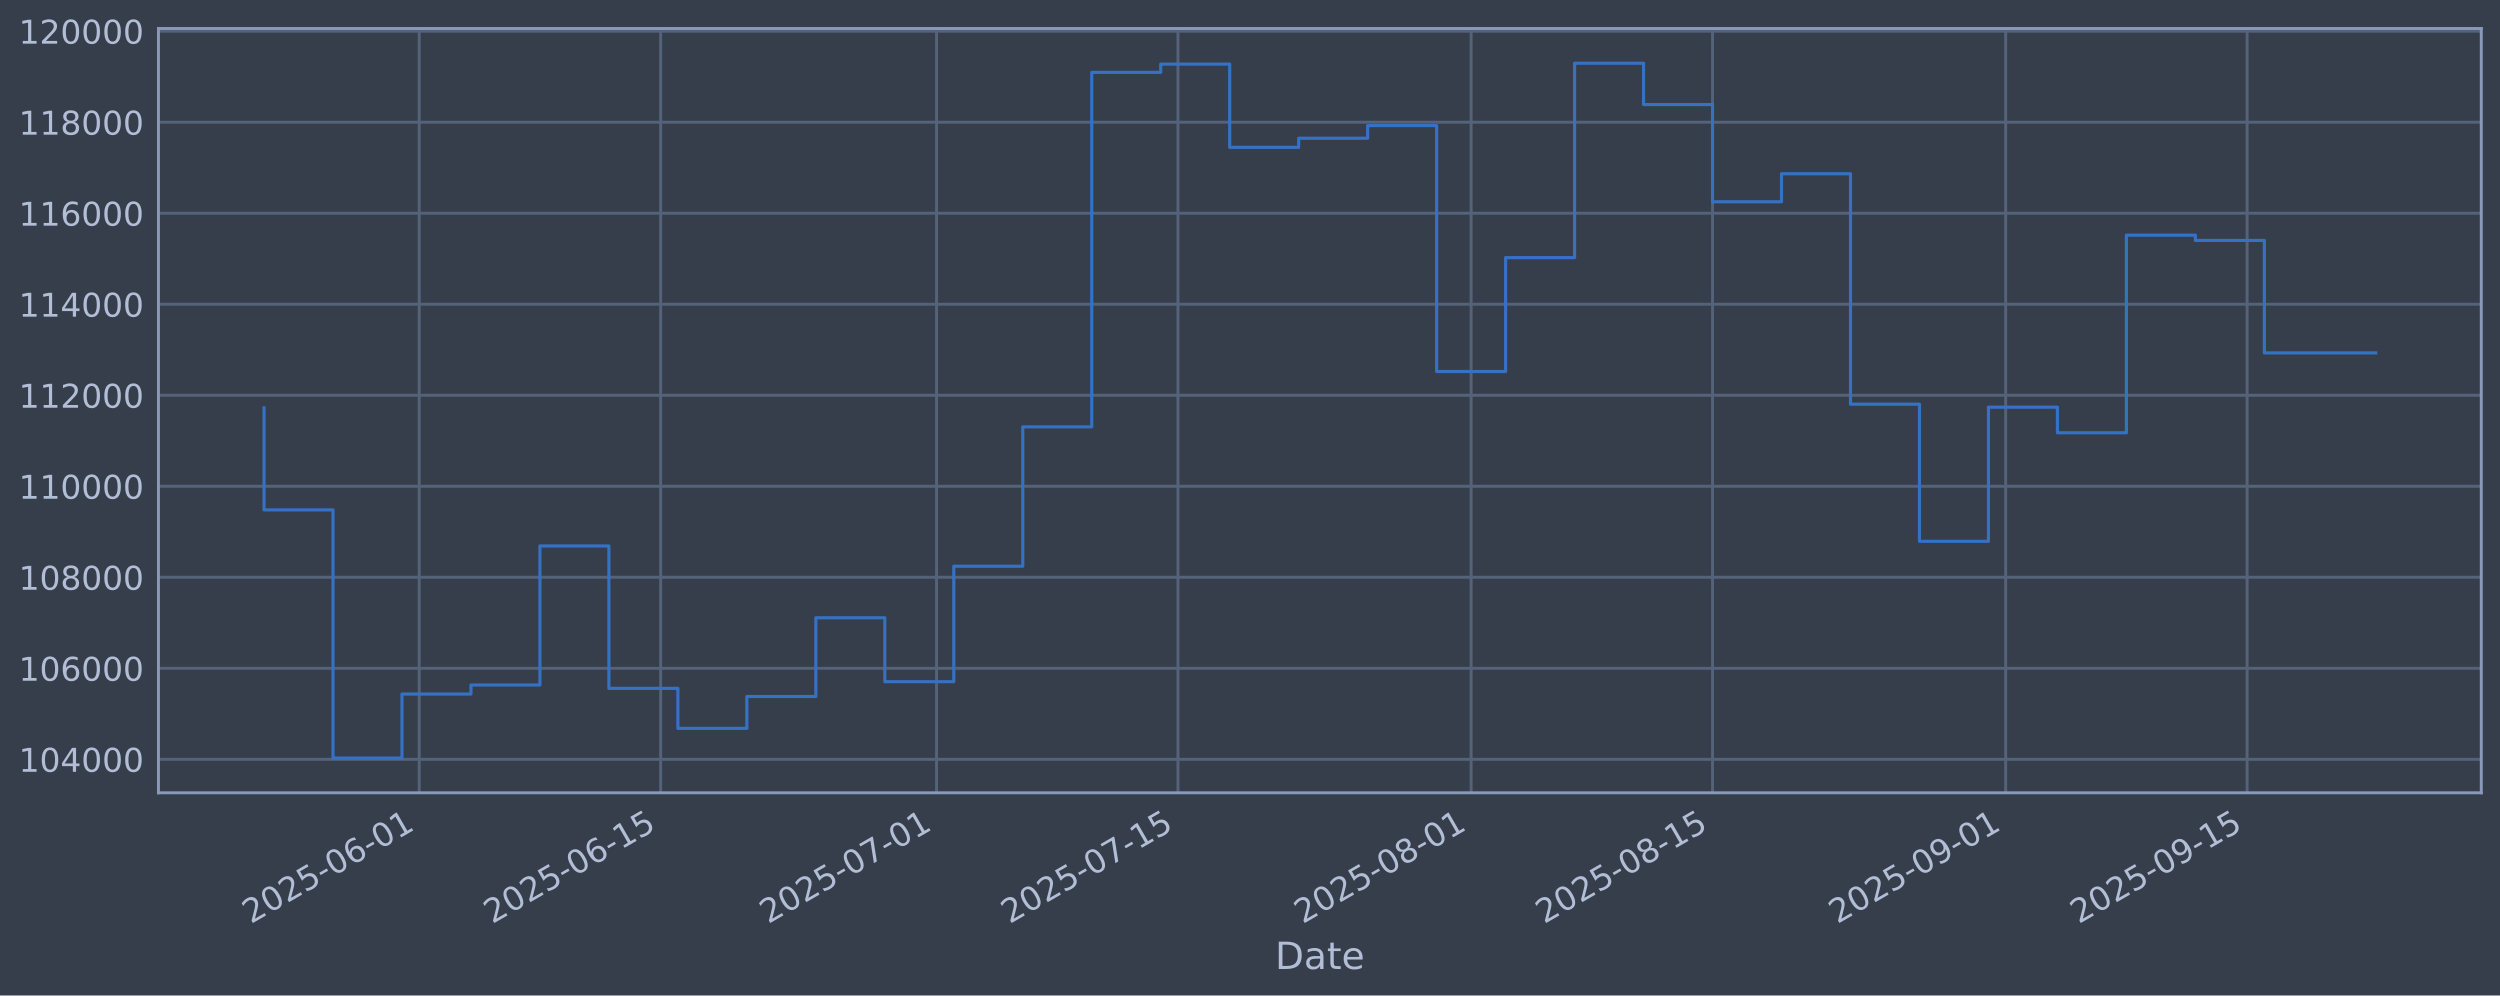
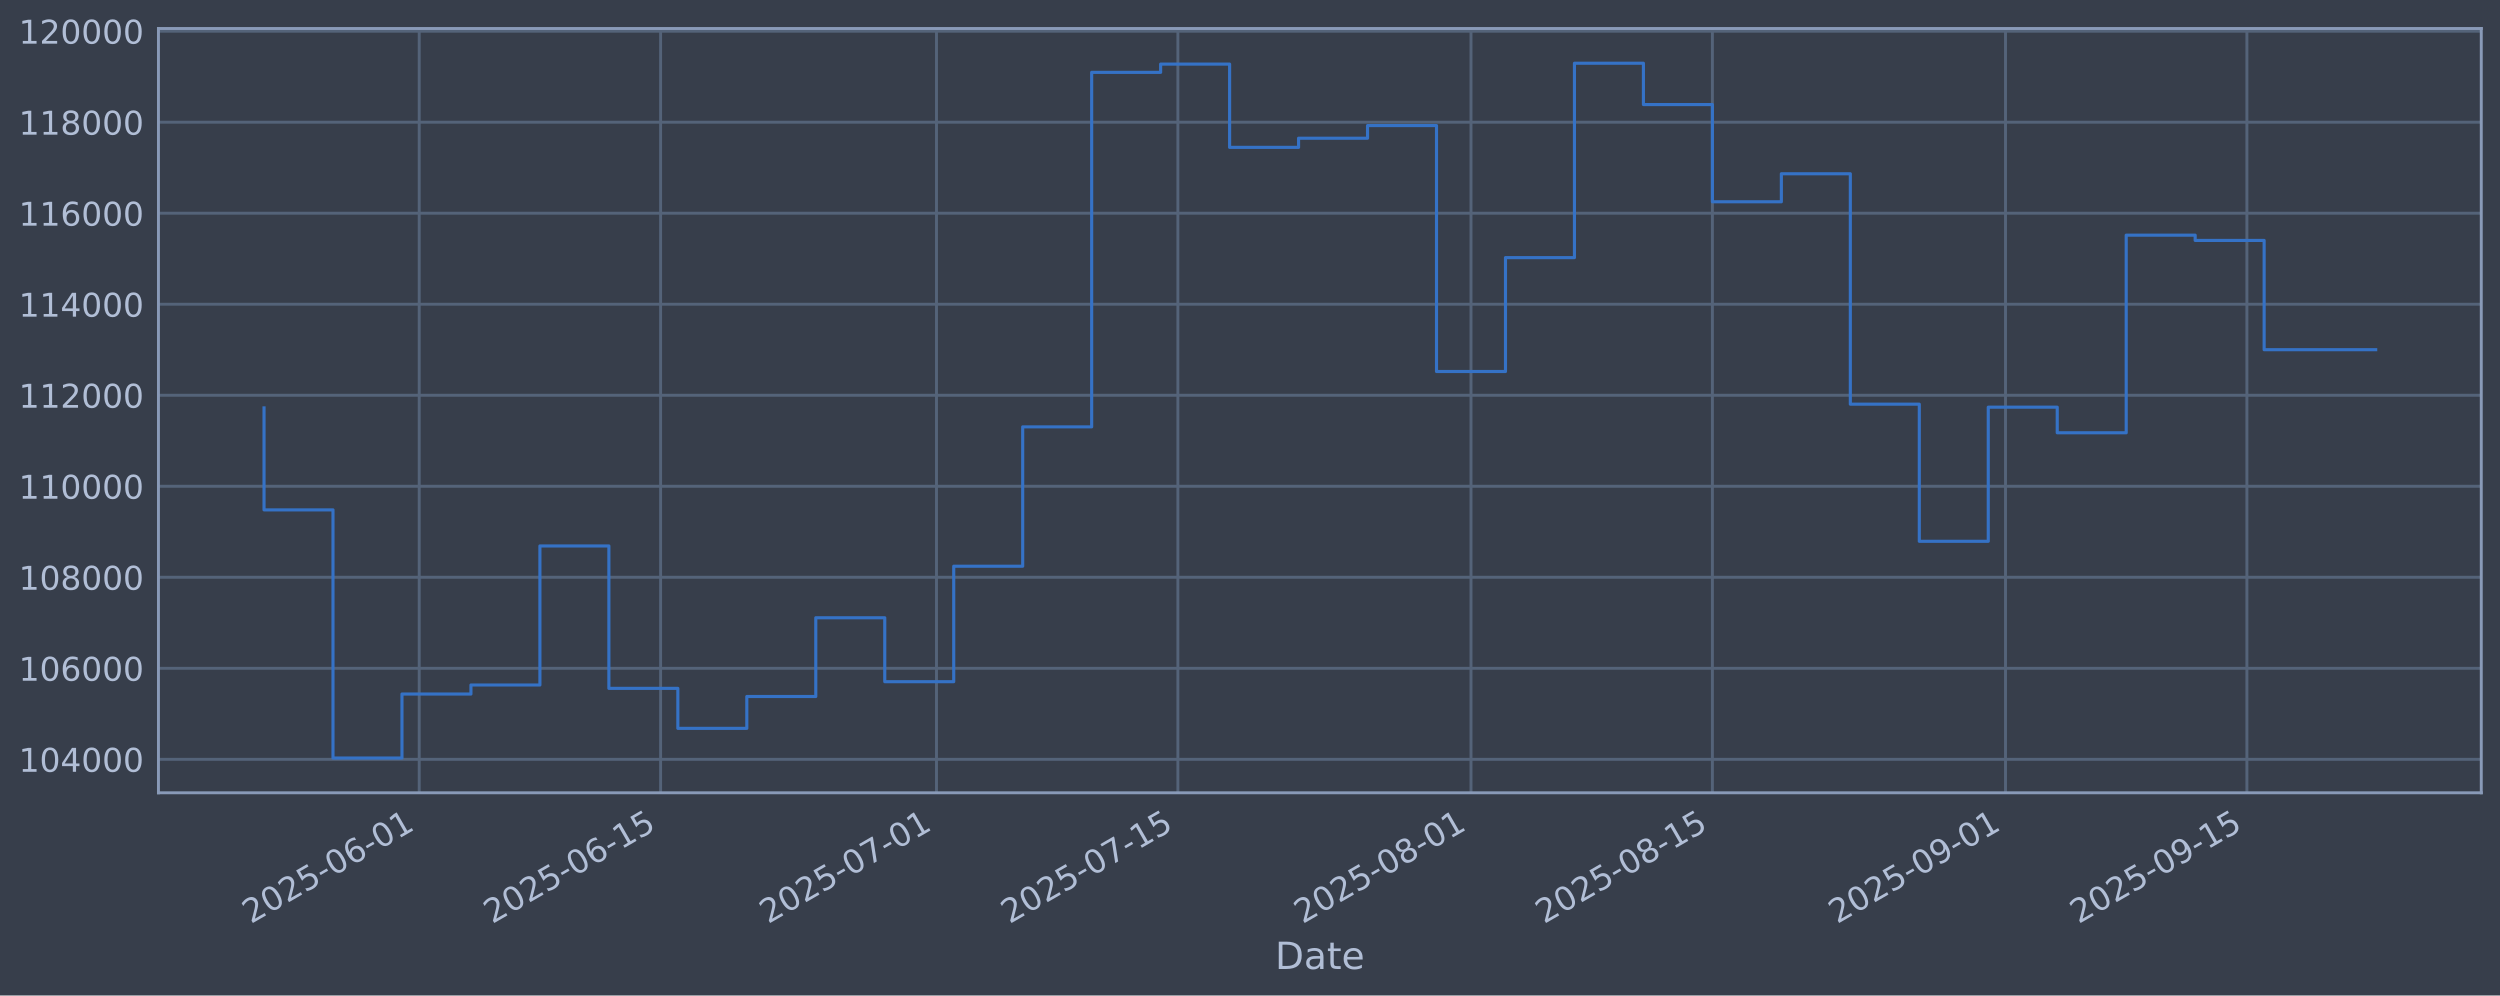
<svg xmlns="http://www.w3.org/2000/svg" xmlns:xlink="http://www.w3.org/1999/xlink" width="960.9pt" height="382.628pt" viewBox="0 0 960.9 382.628" version="1.1">
  <defs>
    <style type="text/css">*{stroke-linejoin: round; stroke-linecap: butt}</style>
  </defs>
  <g id="figure_1">
    <g id="patch_1">
      <path d="M 0 382.628  L 960.9 382.628  L 960.9 0  L 0 0  z " style="fill: #373e4b" />
    </g>
    <g id="axes_1">
      <g id="patch_2">
        <path d="M 60.901 304.718  L 953.701 304.718  L 953.701 10.958  L 60.901 10.958  z " style="fill: #373e4b" />
      </g>
      <g id="matplotlib.axis_1">
        <g id="xtick_1">
          <g id="line2d_1">
-             <path d="M 161.134 304.718  L 161.134 10.958  " clip-path="url(#pac670bd1f3)" style="fill: none; stroke: #546379; stroke-width: 1.12; stroke-linecap: square" />
+             <path d="M 161.128 304.718  L 161.128 10.958  " clip-path="url(#p718f1166fa)" style="fill: none; stroke: #546379; stroke-width: 1.12; stroke-linecap: square" />
          </g>
          <g id="line2d_2" />
          <g id="text_1">
-             <g style="fill: #b1bed6" transform="translate(96.40832 355.2226) rotate(-30) scale(0.126 -0.126)">
+             <g style="fill: #b1bed6" transform="translate(96.40228 355.2226) rotate(-30) scale(0.126 -0.126)">
              <defs>
                <path id="DejaVuSans-32" d="M 1228 531  L 3431 531  L 3431 0  L 469 0  L 469 531  Q 828 903 1448 1529  Q 2069 2156 2228 2338  Q 2531 2678 2651 2914  Q 2772 3150 2772 3378  Q 2772 3750 2511 3984  Q 2250 4219 1831 4219  Q 1534 4219 1204 4116  Q 875 4013 500 3803  L 500 4441  Q 881 4594 1212 4672  Q 1544 4750 1819 4750  Q 2544 4750 2975 4387  Q 3406 4025 3406 3419  Q 3406 3131 3298 2873  Q 3191 2616 2906 2266  Q 2828 2175 2409 1742  Q 1991 1309 1228 531  z " transform="scale(0.015625)" />
                <path id="DejaVuSans-30" d="M 2034 4250  Q 1547 4250 1301 3770  Q 1056 3291 1056 2328  Q 1056 1369 1301 889  Q 1547 409 2034 409  Q 2525 409 2770 889  Q 3016 1369 3016 2328  Q 3016 3291 2770 3770  Q 2525 4250 2034 4250  z M 2034 4750  Q 2819 4750 3233 4129  Q 3647 3509 3647 2328  Q 3647 1150 3233 529  Q 2819 -91 2034 -91  Q 1250 -91 836 529  Q 422 1150 422 2328  Q 422 3509 836 4129  Q 1250 4750 2034 4750  z " transform="scale(0.015625)" />
                <path id="DejaVuSans-35" d="M 691 4666  L 3169 4666  L 3169 4134  L 1269 4134  L 1269 2991  Q 1406 3038 1543 3061  Q 1681 3084 1819 3084  Q 2600 3084 3056 2656  Q 3513 2228 3513 1497  Q 3513 744 3044 326  Q 2575 -91 1722 -91  Q 1428 -91 1123 -41  Q 819 9 494 109  L 494 744  Q 775 591 1075 516  Q 1375 441 1709 441  Q 2250 441 2565 725  Q 2881 1009 2881 1497  Q 2881 1984 2565 2268  Q 2250 2553 1709 2553  Q 1456 2553 1204 2497  Q 953 2441 691 2322  L 691 4666  z " transform="scale(0.015625)" />
                <path id="DejaVuSans-2d" d="M 313 2009  L 1997 2009  L 1997 1497  L 313 1497  L 313 2009  z " transform="scale(0.015625)" />
                <path id="DejaVuSans-36" d="M 2113 2584  Q 1688 2584 1439 2293  Q 1191 2003 1191 1497  Q 1191 994 1439 701  Q 1688 409 2113 409  Q 2538 409 2786 701  Q 3034 994 3034 1497  Q 3034 2003 2786 2293  Q 2538 2584 2113 2584  z M 3366 4563  L 3366 3988  Q 3128 4100 2886 4159  Q 2644 4219 2406 4219  Q 1781 4219 1451 3797  Q 1122 3375 1075 2522  Q 1259 2794 1537 2939  Q 1816 3084 2150 3084  Q 2853 3084 3261 2657  Q 3669 2231 3669 1497  Q 3669 778 3244 343  Q 2819 -91 2113 -91  Q 1303 -91 875 529  Q 447 1150 447 2328  Q 447 3434 972 4092  Q 1497 4750 2381 4750  Q 2619 4750 2861 4703  Q 3103 4656 3366 4563  z " transform="scale(0.015625)" />
                <path id="DejaVuSans-31" d="M 794 531  L 1825 531  L 1825 4091  L 703 3866  L 703 4441  L 1819 4666  L 2450 4666  L 2450 531  L 3481 531  L 3481 0  L 794 0  L 794 531  z " transform="scale(0.015625)" />
              </defs>
              <use xlink:href="#DejaVuSans-32" />
              <use xlink:href="#DejaVuSans-30" transform="translate(63.62305 0)" />
              <use xlink:href="#DejaVuSans-32" transform="translate(127.2461 0)" />
              <use xlink:href="#DejaVuSans-35" transform="translate(190.8691 0)" />
              <use xlink:href="#DejaVuSans-2d" transform="translate(254.4922 0)" />
              <use xlink:href="#DejaVuSans-30" transform="translate(290.5762 0)" />
              <use xlink:href="#DejaVuSans-36" transform="translate(354.1992 0)" />
              <use xlink:href="#DejaVuSans-2d" transform="translate(417.8223 0)" />
              <use xlink:href="#DejaVuSans-30" transform="translate(453.9062 0)" />
              <use xlink:href="#DejaVuSans-31" transform="translate(517.5293 0)" />
            </g>
          </g>
        </g>
        <g id="xtick_2">
          <g id="line2d_3">
-             <path d="M 253.925 304.718  L 253.925 10.958  " clip-path="url(#pac670bd1f3)" style="fill: none; stroke: #546379; stroke-width: 1.12; stroke-linecap: square" />
+             <path d="M 253.91 304.718  L 253.91 10.958  " clip-path="url(#p718f1166fa)" style="fill: none; stroke: #546379; stroke-width: 1.12; stroke-linecap: square" />
          </g>
          <g id="line2d_4" />
          <g id="text_2">
-             <g style="fill: #b1bed6" transform="translate(189.1996 355.2226) rotate(-30) scale(0.126 -0.126)">
+             <g style="fill: #b1bed6" transform="translate(189.1841 355.2226) rotate(-30) scale(0.126 -0.126)">
              <use xlink:href="#DejaVuSans-32" />
              <use xlink:href="#DejaVuSans-30" transform="translate(63.62305 0)" />
              <use xlink:href="#DejaVuSans-32" transform="translate(127.2461 0)" />
              <use xlink:href="#DejaVuSans-35" transform="translate(190.8691 0)" />
              <use xlink:href="#DejaVuSans-2d" transform="translate(254.4922 0)" />
              <use xlink:href="#DejaVuSans-30" transform="translate(290.5762 0)" />
              <use xlink:href="#DejaVuSans-36" transform="translate(354.1992 0)" />
              <use xlink:href="#DejaVuSans-2d" transform="translate(417.8223 0)" />
              <use xlink:href="#DejaVuSans-31" transform="translate(453.9062 0)" />
              <use xlink:href="#DejaVuSans-35" transform="translate(517.5293 0)" />
            </g>
          </g>
        </g>
        <g id="xtick_3">
          <g id="line2d_5">
-             <path d="M 359.972 304.718  L 359.972 10.958  " clip-path="url(#pac670bd1f3)" style="fill: none; stroke: #546379; stroke-width: 1.12; stroke-linecap: square" />
+             <path d="M 359.946 304.718  L 359.946 10.958  " clip-path="url(#p718f1166fa)" style="fill: none; stroke: #546379; stroke-width: 1.12; stroke-linecap: square" />
          </g>
          <g id="line2d_6" />
          <g id="text_3">
-             <g style="fill: #b1bed6" transform="translate(295.2467 355.2226) rotate(-30) scale(0.126 -0.126)">
+             <g style="fill: #b1bed6" transform="translate(295.2205 355.2226) rotate(-30) scale(0.126 -0.126)">
              <defs>
                <path id="DejaVuSans-37" d="M 525 4666  L 3525 4666  L 3525 4397  L 1831 0  L 1172 0  L 2766 4134  L 525 4134  L 525 4666  z " transform="scale(0.015625)" />
              </defs>
              <use xlink:href="#DejaVuSans-32" />
              <use xlink:href="#DejaVuSans-30" transform="translate(63.62305 0)" />
              <use xlink:href="#DejaVuSans-32" transform="translate(127.2461 0)" />
              <use xlink:href="#DejaVuSans-35" transform="translate(190.8691 0)" />
              <use xlink:href="#DejaVuSans-2d" transform="translate(254.4922 0)" />
              <use xlink:href="#DejaVuSans-30" transform="translate(290.5762 0)" />
              <use xlink:href="#DejaVuSans-37" transform="translate(354.1992 0)" />
              <use xlink:href="#DejaVuSans-2d" transform="translate(417.8223 0)" />
              <use xlink:href="#DejaVuSans-30" transform="translate(453.9062 0)" />
              <use xlink:href="#DejaVuSans-31" transform="translate(517.5293 0)" />
            </g>
          </g>
        </g>
        <g id="xtick_4">
          <g id="line2d_7">
-             <path d="M 452.763 304.718  L 452.763 10.958  " clip-path="url(#pac670bd1f3)" style="fill: none; stroke: #546379; stroke-width: 1.12; stroke-linecap: square" />
+             <path d="M 452.728 304.718  L 452.728 10.958  " clip-path="url(#p718f1166fa)" style="fill: none; stroke: #546379; stroke-width: 1.12; stroke-linecap: square" />
          </g>
          <g id="line2d_8" />
          <g id="text_4">
-             <g style="fill: #b1bed6" transform="translate(388.0379 355.2226) rotate(-30) scale(0.126 -0.126)">
+             <g style="fill: #b1bed6" transform="translate(388.0024 355.2226) rotate(-30) scale(0.126 -0.126)">
              <use xlink:href="#DejaVuSans-32" />
              <use xlink:href="#DejaVuSans-30" transform="translate(63.62305 0)" />
              <use xlink:href="#DejaVuSans-32" transform="translate(127.2461 0)" />
              <use xlink:href="#DejaVuSans-35" transform="translate(190.8691 0)" />
              <use xlink:href="#DejaVuSans-2d" transform="translate(254.4922 0)" />
              <use xlink:href="#DejaVuSans-30" transform="translate(290.5762 0)" />
              <use xlink:href="#DejaVuSans-37" transform="translate(354.1992 0)" />
              <use xlink:href="#DejaVuSans-2d" transform="translate(417.8223 0)" />
              <use xlink:href="#DejaVuSans-31" transform="translate(453.9062 0)" />
              <use xlink:href="#DejaVuSans-35" transform="translate(517.5293 0)" />
            </g>
          </g>
        </g>
        <g id="xtick_5">
          <g id="line2d_9">
-             <path d="M 565.439 304.718  L 565.439 10.958  " clip-path="url(#pac670bd1f3)" style="fill: none; stroke: #546379; stroke-width: 1.12; stroke-linecap: square" />
+             <path d="M 565.392 304.718  L 565.392 10.958  " clip-path="url(#p718f1166fa)" style="fill: none; stroke: #546379; stroke-width: 1.12; stroke-linecap: square" />
          </g>
          <g id="line2d_10" />
          <g id="text_5">
-             <g style="fill: #b1bed6" transform="translate(500.713 355.2226) rotate(-30) scale(0.126 -0.126)">
+             <g style="fill: #b1bed6" transform="translate(500.666 355.2226) rotate(-30) scale(0.126 -0.126)">
              <defs>
                <path id="DejaVuSans-38" d="M 2034 2216  Q 1584 2216 1326 1975  Q 1069 1734 1069 1313  Q 1069 891 1326 650  Q 1584 409 2034 409  Q 2484 409 2743 651  Q 3003 894 3003 1313  Q 3003 1734 2745 1975  Q 2488 2216 2034 2216  z M 1403 2484  Q 997 2584 770 2862  Q 544 3141 544 3541  Q 544 4100 942 4425  Q 1341 4750 2034 4750  Q 2731 4750 3128 4425  Q 3525 4100 3525 3541  Q 3525 3141 3298 2862  Q 3072 2584 2669 2484  Q 3125 2378 3379 2068  Q 3634 1759 3634 1313  Q 3634 634 3220 271  Q 2806 -91 2034 -91  Q 1263 -91 848 271  Q 434 634 434 1313  Q 434 1759 690 2068  Q 947 2378 1403 2484  z M 1172 3481  Q 1172 3119 1398 2916  Q 1625 2713 2034 2713  Q 2441 2713 2670 2916  Q 2900 3119 2900 3481  Q 2900 3844 2670 4047  Q 2441 4250 2034 4250  Q 1625 4250 1398 4047  Q 1172 3844 1172 3481  z " transform="scale(0.015625)" />
              </defs>
              <use xlink:href="#DejaVuSans-32" />
              <use xlink:href="#DejaVuSans-30" transform="translate(63.62305 0)" />
              <use xlink:href="#DejaVuSans-32" transform="translate(127.2461 0)" />
              <use xlink:href="#DejaVuSans-35" transform="translate(190.8691 0)" />
              <use xlink:href="#DejaVuSans-2d" transform="translate(254.4922 0)" />
              <use xlink:href="#DejaVuSans-30" transform="translate(290.5762 0)" />
              <use xlink:href="#DejaVuSans-38" transform="translate(354.1992 0)" />
              <use xlink:href="#DejaVuSans-2d" transform="translate(417.8223 0)" />
              <use xlink:href="#DejaVuSans-30" transform="translate(453.9062 0)" />
              <use xlink:href="#DejaVuSans-31" transform="translate(517.5293 0)" />
            </g>
          </g>
        </g>
        <g id="xtick_6">
          <g id="line2d_11">
-             <path d="M 658.23 304.718  L 658.23 10.958  " clip-path="url(#pac670bd1f3)" style="fill: none; stroke: #546379; stroke-width: 1.12; stroke-linecap: square" />
+             <path d="M 658.173 304.718  L 658.173 10.958  " clip-path="url(#p718f1166fa)" style="fill: none; stroke: #546379; stroke-width: 1.12; stroke-linecap: square" />
          </g>
          <g id="line2d_12" />
          <g id="text_6">
-             <g style="fill: #b1bed6" transform="translate(593.5043 355.2226) rotate(-30) scale(0.126 -0.126)">
+             <g style="fill: #b1bed6" transform="translate(593.4479 355.2226) rotate(-30) scale(0.126 -0.126)">
              <use xlink:href="#DejaVuSans-32" />
              <use xlink:href="#DejaVuSans-30" transform="translate(63.62305 0)" />
              <use xlink:href="#DejaVuSans-32" transform="translate(127.2461 0)" />
              <use xlink:href="#DejaVuSans-35" transform="translate(190.8691 0)" />
              <use xlink:href="#DejaVuSans-2d" transform="translate(254.4922 0)" />
              <use xlink:href="#DejaVuSans-30" transform="translate(290.5762 0)" />
              <use xlink:href="#DejaVuSans-38" transform="translate(354.1992 0)" />
              <use xlink:href="#DejaVuSans-2d" transform="translate(417.8223 0)" />
              <use xlink:href="#DejaVuSans-31" transform="translate(453.9062 0)" />
              <use xlink:href="#DejaVuSans-35" transform="translate(517.5293 0)" />
            </g>
          </g>
        </g>
        <g id="xtick_7">
          <g id="line2d_13">
-             <path d="M 770.905 304.718  L 770.905 10.958  " clip-path="url(#pac670bd1f3)" style="fill: none; stroke: #546379; stroke-width: 1.12; stroke-linecap: square" />
+             <path d="M 770.837 304.718  L 770.837 10.958  " clip-path="url(#p718f1166fa)" style="fill: none; stroke: #546379; stroke-width: 1.12; stroke-linecap: square" />
          </g>
          <g id="line2d_14" />
          <g id="text_7">
-             <g style="fill: #b1bed6" transform="translate(706.1793 355.2226) rotate(-30) scale(0.126 -0.126)">
+             <g style="fill: #b1bed6" transform="translate(706.1116 355.2226) rotate(-30) scale(0.126 -0.126)">
              <defs>
                <path id="DejaVuSans-39" d="M 703 97  L 703 672  Q 941 559 1184 500  Q 1428 441 1663 441  Q 2288 441 2617 861  Q 2947 1281 2994 2138  Q 2813 1869 2534 1725  Q 2256 1581 1919 1581  Q 1219 1581 811 2004  Q 403 2428 403 3163  Q 403 3881 828 4315  Q 1253 4750 1959 4750  Q 2769 4750 3195 4129  Q 3622 3509 3622 2328  Q 3622 1225 3098 567  Q 2575 -91 1691 -91  Q 1453 -91 1209 -44  Q 966 3 703 97  z M 1959 2075  Q 2384 2075 2632 2365  Q 2881 2656 2881 3163  Q 2881 3666 2632 3958  Q 2384 4250 1959 4250  Q 1534 4250 1286 3958  Q 1038 3666 1038 3163  Q 1038 2656 1286 2365  Q 1534 2075 1959 2075  z " transform="scale(0.015625)" />
              </defs>
              <use xlink:href="#DejaVuSans-32" />
              <use xlink:href="#DejaVuSans-30" transform="translate(63.62305 0)" />
              <use xlink:href="#DejaVuSans-32" transform="translate(127.2461 0)" />
              <use xlink:href="#DejaVuSans-35" transform="translate(190.8691 0)" />
              <use xlink:href="#DejaVuSans-2d" transform="translate(254.4922 0)" />
              <use xlink:href="#DejaVuSans-30" transform="translate(290.5762 0)" />
              <use xlink:href="#DejaVuSans-39" transform="translate(354.1992 0)" />
              <use xlink:href="#DejaVuSans-2d" transform="translate(417.8223 0)" />
              <use xlink:href="#DejaVuSans-30" transform="translate(453.9062 0)" />
              <use xlink:href="#DejaVuSans-31" transform="translate(517.5293 0)" />
            </g>
          </g>
        </g>
        <g id="xtick_8">
          <g id="line2d_15">
-             <path d="M 863.696 304.718  L 863.696 10.958  " clip-path="url(#pac670bd1f3)" style="fill: none; stroke: #546379; stroke-width: 1.12; stroke-linecap: square" />
+             <path d="M 863.619 304.718  L 863.619 10.958  " clip-path="url(#p718f1166fa)" style="fill: none; stroke: #546379; stroke-width: 1.12; stroke-linecap: square" />
          </g>
          <g id="line2d_16" />
          <g id="text_8">
-             <g style="fill: #b1bed6" transform="translate(798.9706 355.2226) rotate(-30) scale(0.126 -0.126)">
+             <g style="fill: #b1bed6" transform="translate(798.8934 355.2226) rotate(-30) scale(0.126 -0.126)">
              <use xlink:href="#DejaVuSans-32" />
              <use xlink:href="#DejaVuSans-30" transform="translate(63.62305 0)" />
              <use xlink:href="#DejaVuSans-32" transform="translate(127.2461 0)" />
              <use xlink:href="#DejaVuSans-35" transform="translate(190.8691 0)" />
              <use xlink:href="#DejaVuSans-2d" transform="translate(254.4922 0)" />
              <use xlink:href="#DejaVuSans-30" transform="translate(290.5762 0)" />
              <use xlink:href="#DejaVuSans-39" transform="translate(354.1992 0)" />
              <use xlink:href="#DejaVuSans-2d" transform="translate(417.8223 0)" />
              <use xlink:href="#DejaVuSans-31" transform="translate(453.9062 0)" />
              <use xlink:href="#DejaVuSans-35" transform="translate(517.5293 0)" />
            </g>
          </g>
        </g>
        <g id="text_9">
          <g style="fill: #b1bed6" transform="translate(490.0914 372.4337) scale(0.144 -0.144)">
            <defs>
              <path id="DejaVuSans-44" d="M 1259 4147  L 1259 519  L 2022 519  Q 2988 519 3436 956  Q 3884 1394 3884 2338  Q 3884 3275 3436 3711  Q 2988 4147 2022 4147  L 1259 4147  z M 628 4666  L 1925 4666  Q 3281 4666 3915 4102  Q 4550 3538 4550 2338  Q 4550 1131 3912 565  Q 3275 0 1925 0  L 628 0  L 628 4666  z " transform="scale(0.015625)" />
              <path id="DejaVuSans-61" d="M 2194 1759  Q 1497 1759 1228 1600  Q 959 1441 959 1056  Q 959 750 1161 570  Q 1363 391 1709 391  Q 2188 391 2477 730  Q 2766 1069 2766 1631  L 2766 1759  L 2194 1759  z M 3341 1997  L 3341 0  L 2766 0  L 2766 531  Q 2569 213 2275 61  Q 1981 -91 1556 -91  Q 1019 -91 701 211  Q 384 513 384 1019  Q 384 1609 779 1909  Q 1175 2209 1959 2209  L 2766 2209  L 2766 2266  Q 2766 2663 2505 2880  Q 2244 3097 1772 3097  Q 1472 3097 1187 3025  Q 903 2953 641 2809  L 641 3341  Q 956 3463 1253 3523  Q 1550 3584 1831 3584  Q 2591 3584 2966 3190  Q 3341 2797 3341 1997  z " transform="scale(0.015625)" />
              <path id="DejaVuSans-74" d="M 1172 4494  L 1172 3500  L 2356 3500  L 2356 3053  L 1172 3053  L 1172 1153  Q 1172 725 1289 603  Q 1406 481 1766 481  L 2356 481  L 2356 0  L 1766 0  Q 1100 0 847 248  Q 594 497 594 1153  L 594 3053  L 172 3053  L 172 3500  L 594 3500  L 594 4494  L 1172 4494  z " transform="scale(0.015625)" />
              <path id="DejaVuSans-65" d="M 3597 1894  L 3597 1613  L 953 1613  Q 991 1019 1311 708  Q 1631 397 2203 397  Q 2534 397 2845 478  Q 3156 559 3463 722  L 3463 178  Q 3153 47 2828 -22  Q 2503 -91 2169 -91  Q 1331 -91 842 396  Q 353 884 353 1716  Q 353 2575 817 3079  Q 1281 3584 2069 3584  Q 2775 3584 3186 3129  Q 3597 2675 3597 1894  z M 3022 2063  Q 3016 2534 2758 2815  Q 2500 3097 2075 3097  Q 1594 3097 1305 2825  Q 1016 2553 972 2059  L 3022 2063  z " transform="scale(0.015625)" />
            </defs>
            <use xlink:href="#DejaVuSans-44" />
            <use xlink:href="#DejaVuSans-61" transform="translate(77.00195 0)" />
            <use xlink:href="#DejaVuSans-74" transform="translate(138.2812 0)" />
            <use xlink:href="#DejaVuSans-65" transform="translate(177.4902 0)" />
          </g>
        </g>
      </g>
      <g id="matplotlib.axis_2">
        <g id="ytick_1">
          <g id="line2d_17">
-             <path d="M 60.901 291.85  L 953.701 291.85  " clip-path="url(#pac670bd1f3)" style="fill: none; stroke: #546379; stroke-width: 1.12; stroke-linecap: square" />
+             <path d="M 60.901 291.85  L 953.701 291.85  " clip-path="url(#p718f1166fa)" style="fill: none; stroke: #546379; stroke-width: 1.12; stroke-linecap: square" />
          </g>
          <g id="line2d_18" />
          <g id="text_10">
            <g style="fill: #b1bed6" transform="translate(7.2 296.6367) scale(0.126 -0.126)">
              <defs>
                <path id="DejaVuSans-34" d="M 2419 4116  L 825 1625  L 2419 1625  L 2419 4116  z M 2253 4666  L 3047 4666  L 3047 1625  L 3713 1625  L 3713 1100  L 3047 1100  L 3047 0  L 2419 0  L 2419 1100  L 313 1100  L 313 1709  L 2253 4666  z " transform="scale(0.015625)" />
              </defs>
              <use xlink:href="#DejaVuSans-31" />
              <use xlink:href="#DejaVuSans-30" transform="translate(63.62305 0)" />
              <use xlink:href="#DejaVuSans-34" transform="translate(127.2461 0)" />
              <use xlink:href="#DejaVuSans-30" transform="translate(190.8691 0)" />
              <use xlink:href="#DejaVuSans-30" transform="translate(254.4922 0)" />
              <use xlink:href="#DejaVuSans-30" transform="translate(318.1152 0)" />
            </g>
          </g>
        </g>
        <g id="ytick_2">
          <g id="line2d_19">
-             <path d="M 60.901 256.867  L 953.701 256.867  " clip-path="url(#pac670bd1f3)" style="fill: none; stroke: #546379; stroke-width: 1.12; stroke-linecap: square" />
+             <path d="M 60.901 256.867  L 953.701 256.867  " clip-path="url(#p718f1166fa)" style="fill: none; stroke: #546379; stroke-width: 1.12; stroke-linecap: square" />
          </g>
          <g id="line2d_20" />
          <g id="text_11">
            <g style="fill: #b1bed6" transform="translate(7.2 261.6538) scale(0.126 -0.126)">
              <use xlink:href="#DejaVuSans-31" />
              <use xlink:href="#DejaVuSans-30" transform="translate(63.62305 0)" />
              <use xlink:href="#DejaVuSans-36" transform="translate(127.2461 0)" />
              <use xlink:href="#DejaVuSans-30" transform="translate(190.8691 0)" />
              <use xlink:href="#DejaVuSans-30" transform="translate(254.4922 0)" />
              <use xlink:href="#DejaVuSans-30" transform="translate(318.1152 0)" />
            </g>
          </g>
        </g>
        <g id="ytick_3">
          <g id="line2d_21">
-             <path d="M 60.901 221.884  L 953.701 221.884  " clip-path="url(#pac670bd1f3)" style="fill: none; stroke: #546379; stroke-width: 1.12; stroke-linecap: square" />
+             <path d="M 60.901 221.884  L 953.701 221.884  " clip-path="url(#p718f1166fa)" style="fill: none; stroke: #546379; stroke-width: 1.12; stroke-linecap: square" />
          </g>
          <g id="line2d_22" />
          <g id="text_12">
            <g style="fill: #b1bed6" transform="translate(7.2 226.671) scale(0.126 -0.126)">
              <use xlink:href="#DejaVuSans-31" />
              <use xlink:href="#DejaVuSans-30" transform="translate(63.62305 0)" />
              <use xlink:href="#DejaVuSans-38" transform="translate(127.2461 0)" />
              <use xlink:href="#DejaVuSans-30" transform="translate(190.8691 0)" />
              <use xlink:href="#DejaVuSans-30" transform="translate(254.4922 0)" />
              <use xlink:href="#DejaVuSans-30" transform="translate(318.1152 0)" />
            </g>
          </g>
        </g>
        <g id="ytick_4">
          <g id="line2d_23">
-             <path d="M 60.901 186.901  L 953.701 186.901  " clip-path="url(#pac670bd1f3)" style="fill: none; stroke: #546379; stroke-width: 1.12; stroke-linecap: square" />
+             <path d="M 60.901 186.901  L 953.701 186.901  " clip-path="url(#p718f1166fa)" style="fill: none; stroke: #546379; stroke-width: 1.12; stroke-linecap: square" />
          </g>
          <g id="line2d_24" />
          <g id="text_13">
            <g style="fill: #b1bed6" transform="translate(7.2 191.6882) scale(0.126 -0.126)">
              <use xlink:href="#DejaVuSans-31" />
              <use xlink:href="#DejaVuSans-31" transform="translate(63.62305 0)" />
              <use xlink:href="#DejaVuSans-30" transform="translate(127.2461 0)" />
              <use xlink:href="#DejaVuSans-30" transform="translate(190.8691 0)" />
              <use xlink:href="#DejaVuSans-30" transform="translate(254.4922 0)" />
              <use xlink:href="#DejaVuSans-30" transform="translate(318.1152 0)" />
            </g>
          </g>
        </g>
        <g id="ytick_5">
          <g id="line2d_25">
-             <path d="M 60.901 151.918  L 953.701 151.918  " clip-path="url(#pac670bd1f3)" style="fill: none; stroke: #546379; stroke-width: 1.12; stroke-linecap: square" />
+             <path d="M 60.901 151.918  L 953.701 151.918  " clip-path="url(#p718f1166fa)" style="fill: none; stroke: #546379; stroke-width: 1.12; stroke-linecap: square" />
          </g>
          <g id="line2d_26" />
          <g id="text_14">
            <g style="fill: #b1bed6" transform="translate(7.2 156.7053) scale(0.126 -0.126)">
              <use xlink:href="#DejaVuSans-31" />
              <use xlink:href="#DejaVuSans-31" transform="translate(63.62305 0)" />
              <use xlink:href="#DejaVuSans-32" transform="translate(127.2461 0)" />
              <use xlink:href="#DejaVuSans-30" transform="translate(190.8691 0)" />
              <use xlink:href="#DejaVuSans-30" transform="translate(254.4922 0)" />
              <use xlink:href="#DejaVuSans-30" transform="translate(318.1152 0)" />
            </g>
          </g>
        </g>
        <g id="ytick_6">
          <g id="line2d_27">
-             <path d="M 60.901 116.936  L 953.701 116.936  " clip-path="url(#pac670bd1f3)" style="fill: none; stroke: #546379; stroke-width: 1.12; stroke-linecap: square" />
+             <path d="M 60.901 116.936  L 953.701 116.936  " clip-path="url(#p718f1166fa)" style="fill: none; stroke: #546379; stroke-width: 1.12; stroke-linecap: square" />
          </g>
          <g id="line2d_28" />
          <g id="text_15">
            <g style="fill: #b1bed6" transform="translate(7.2 121.7225) scale(0.126 -0.126)">
              <use xlink:href="#DejaVuSans-31" />
              <use xlink:href="#DejaVuSans-31" transform="translate(63.62305 0)" />
              <use xlink:href="#DejaVuSans-34" transform="translate(127.2461 0)" />
              <use xlink:href="#DejaVuSans-30" transform="translate(190.8691 0)" />
              <use xlink:href="#DejaVuSans-30" transform="translate(254.4922 0)" />
              <use xlink:href="#DejaVuSans-30" transform="translate(318.1152 0)" />
            </g>
          </g>
        </g>
        <g id="ytick_7">
          <g id="line2d_29">
-             <path d="M 60.901 81.953  L 953.701 81.953  " clip-path="url(#pac670bd1f3)" style="fill: none; stroke: #546379; stroke-width: 1.12; stroke-linecap: square" />
+             <path d="M 60.901 81.953  L 953.701 81.953  " clip-path="url(#p718f1166fa)" style="fill: none; stroke: #546379; stroke-width: 1.12; stroke-linecap: square" />
          </g>
          <g id="line2d_30" />
          <g id="text_16">
            <g style="fill: #b1bed6" transform="translate(7.2 86.73969) scale(0.126 -0.126)">
              <use xlink:href="#DejaVuSans-31" />
              <use xlink:href="#DejaVuSans-31" transform="translate(63.62305 0)" />
              <use xlink:href="#DejaVuSans-36" transform="translate(127.2461 0)" />
              <use xlink:href="#DejaVuSans-30" transform="translate(190.8691 0)" />
              <use xlink:href="#DejaVuSans-30" transform="translate(254.4922 0)" />
              <use xlink:href="#DejaVuSans-30" transform="translate(318.1152 0)" />
            </g>
          </g>
        </g>
        <g id="ytick_8">
          <g id="line2d_31">
-             <path d="M 60.901 46.97  L 953.701 46.97  " clip-path="url(#pac670bd1f3)" style="fill: none; stroke: #546379; stroke-width: 1.12; stroke-linecap: square" />
+             <path d="M 60.901 46.97  L 953.701 46.97  " clip-path="url(#p718f1166fa)" style="fill: none; stroke: #546379; stroke-width: 1.12; stroke-linecap: square" />
          </g>
          <g id="line2d_32" />
          <g id="text_17">
            <g style="fill: #b1bed6" transform="translate(7.2 51.75686) scale(0.126 -0.126)">
              <use xlink:href="#DejaVuSans-31" />
              <use xlink:href="#DejaVuSans-31" transform="translate(63.62305 0)" />
              <use xlink:href="#DejaVuSans-38" transform="translate(127.2461 0)" />
              <use xlink:href="#DejaVuSans-30" transform="translate(190.8691 0)" />
              <use xlink:href="#DejaVuSans-30" transform="translate(254.4922 0)" />
              <use xlink:href="#DejaVuSans-30" transform="translate(318.1152 0)" />
            </g>
          </g>
        </g>
        <g id="ytick_9">
          <g id="line2d_33">
-             <path d="M 60.901 11.987  L 953.701 11.987  " clip-path="url(#pac670bd1f3)" style="fill: none; stroke: #546379; stroke-width: 1.12; stroke-linecap: square" />
+             <path d="M 60.901 11.987  L 953.701 11.987  " clip-path="url(#p718f1166fa)" style="fill: none; stroke: #546379; stroke-width: 1.12; stroke-linecap: square" />
          </g>
          <g id="line2d_34" />
          <g id="text_18">
            <g style="fill: #b1bed6" transform="translate(7.2 16.77403) scale(0.126 -0.126)">
              <use xlink:href="#DejaVuSans-31" />
              <use xlink:href="#DejaVuSans-32" transform="translate(63.62305 0)" />
              <use xlink:href="#DejaVuSans-30" transform="translate(127.2461 0)" />
              <use xlink:href="#DejaVuSans-30" transform="translate(190.8691 0)" />
              <use xlink:href="#DejaVuSans-30" transform="translate(254.4922 0)" />
              <use xlink:href="#DejaVuSans-30" transform="translate(318.1152 0)" />
            </g>
          </g>
        </g>
      </g>
      <g id="line2d_35">
-         <path d="M 101.482 156.778  L 101.482 195.974  L 127.994 195.974  L 127.994 291.366  L 154.506 291.366  L 154.506 266.759  L 181.018 266.759  L 181.018 263.286  L 207.529 263.286  L 207.529 209.841  L 234.041 209.841  L 234.041 264.586  L 260.553 264.586  L 260.553 279.95  L 287.065 279.95  L 287.065 267.706  L 313.577 267.706  L 313.577 237.446  L 340.088 237.446  L 340.088 262.012  L 366.6 262.012  L 366.6 217.631  L 393.112 217.631  L 393.112 164.07  L 419.624 164.07  L 419.624 27.81  L 446.135 27.81  L 446.135 24.636  L 472.647 24.636  L 472.647 56.646  L 499.159 56.646  L 499.159 53.121  L 525.671 53.121  L 525.671 48.272  L 552.183 48.272  L 552.183 142.793  L 578.694 142.793  L 578.694 99.016  L 605.206 99.016  L 605.206 24.311  L 631.718 24.311  L 631.718 40.185  L 658.23 40.185  L 658.23 77.56  L 684.742 77.56  L 684.742 66.788  L 711.253 66.788  L 711.253 155.356  L 737.765 155.356  L 737.765 208.052  L 764.277 208.052  L 764.277 156.509  L 790.789 156.509  L 790.789 166.341  L 817.3 166.341  L 817.3 90.389  L 843.812 90.389  L 843.812 92.406  L 870.324 92.406  L 870.324 135.65  L 913.119 135.65  " clip-path="url(#pac670bd1f3)" style="fill: none; stroke: #3572c6; stroke-width: 1.2; stroke-linecap: square" />
+         <path d="M 101.482 156.778  L 101.482 195.974  L 127.991 195.974  L 127.991 291.366  L 154.501 291.366  L 154.501 266.759  L 181.01 266.759  L 181.01 263.286  L 207.519 263.286  L 207.519 209.841  L 234.028 209.841  L 234.028 264.586  L 260.537 264.586  L 260.537 279.95  L 287.046 279.95  L 287.046 267.706  L 313.555 267.706  L 313.555 237.446  L 340.064 237.446  L 340.064 262.012  L 366.573 262.012  L 366.573 217.631  L 393.082 217.631  L 393.082 164.07  L 419.592 164.07  L 419.592 27.81  L 446.101 27.81  L 446.101 24.636  L 472.61 24.636  L 472.61 56.646  L 499.119 56.646  L 499.119 53.121  L 525.628 53.121  L 525.628 48.272  L 552.137 48.272  L 552.137 142.793  L 578.646 142.793  L 578.646 99.016  L 605.155 99.016  L 605.155 24.311  L 631.664 24.311  L 631.664 40.185  L 658.173 40.185  L 658.173 77.56  L 684.682 77.56  L 684.682 66.788  L 711.192 66.788  L 711.192 155.356  L 737.701 155.356  L 737.701 208.052  L 764.21 208.052  L 764.21 156.509  L 790.719 156.509  L 790.719 166.341  L 817.228 166.341  L 817.228 90.389  L 843.737 90.389  L 843.737 92.406  L 870.246 92.406  L 870.246 134.419  L 913.119 134.419  " clip-path="url(#p718f1166fa)" style="fill: none; stroke: #3572c6; stroke-width: 1.2; stroke-linecap: square" />
      </g>
      <g id="patch_3">
        <path d="M 60.901 304.718  L 60.901 10.958  " style="fill: none; stroke: #899ab8; stroke-width: 1.12; stroke-linejoin: miter; stroke-linecap: square" />
      </g>
      <g id="patch_4">
        <path d="M 953.701 304.718  L 953.701 10.958  " style="fill: none; stroke: #899ab8; stroke-width: 1.12; stroke-linejoin: miter; stroke-linecap: square" />
      </g>
      <g id="patch_5">
        <path d="M 60.901 304.718  L 953.701 304.718  " style="fill: none; stroke: #899ab8; stroke-width: 1.12; stroke-linejoin: miter; stroke-linecap: square" />
      </g>
      <g id="patch_6">
        <path d="M 60.901 10.958  L 953.701 10.958  " style="fill: none; stroke: #899ab8; stroke-width: 1.12; stroke-linejoin: miter; stroke-linecap: square" />
      </g>
    </g>
  </g>
  <defs>
-     <clipPath id="pac670bd1f3">
+     <clipPath id="p718f1166fa">
      <rect x="60.901" y="10.958" width="892.8" height="293.76" />
    </clipPath>
  </defs>
</svg>
